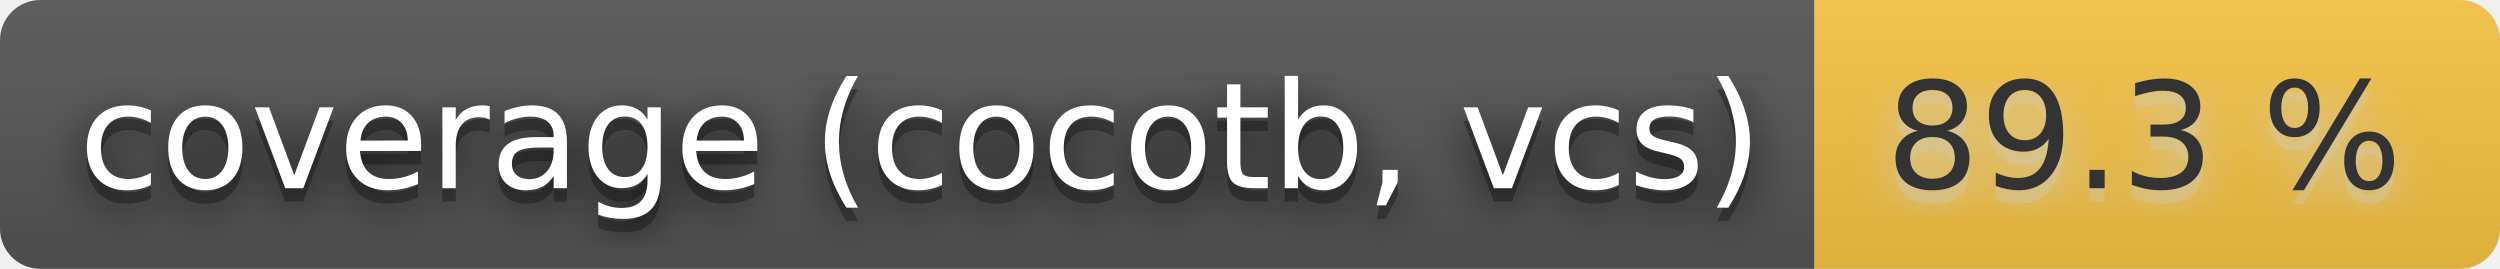
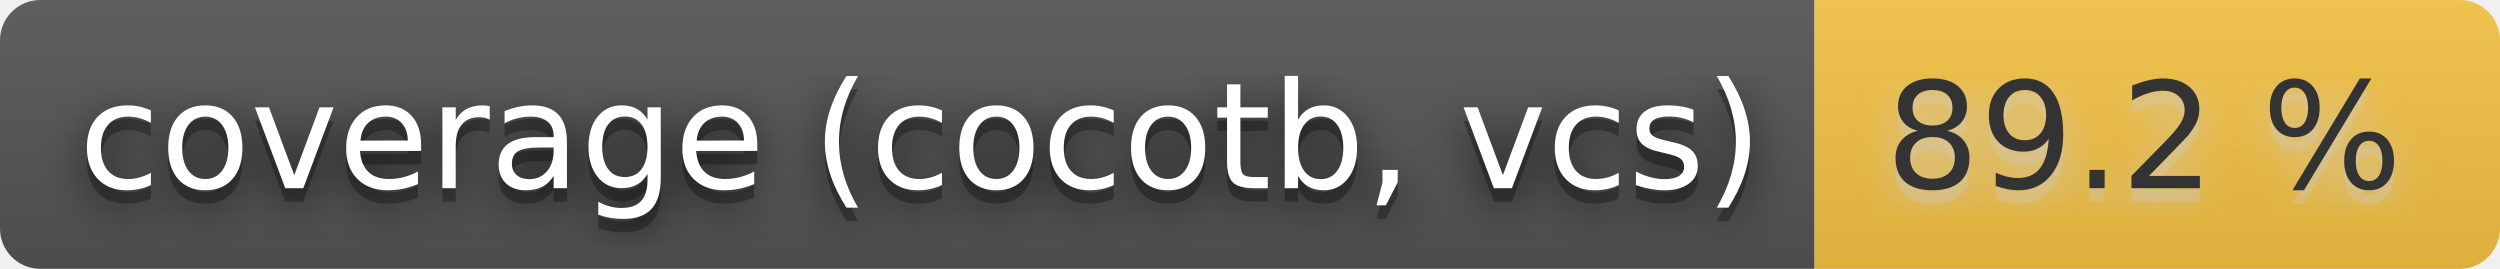
- <svg xmlns="http://www.w3.org/2000/svg" width="186" height="20" role="img" aria-label="coverage (cocotb, vcs): 89.3 %">
+ <svg xmlns="http://www.w3.org/2000/svg" width="186" height="20" role="img" aria-label="coverage (cocotb, vcs): 89.2 %">
  <filter id="blur">
    <feGaussianBlur stdDeviation="16" />
  </filter>
  <linearGradient id="s" x2="0" y2="100%">
    <stop offset="0" stop-color="#bbb" stop-opacity=".1" />
    <stop offset="1" stop-opacity=".1" />
  </linearGradient>
  <clipPath id="r">
    <rect width="186" height="20" rx="3" />
  </clipPath>
  <g clip-path="url(#r)">
    <rect width="135" height="20" fill="#555" />
    <rect x="135" width="51" height="20" fill="#f6c343" />
    <rect width="186" height="20" fill="url(#s)" />
  </g>
  <g fill="#fff" text-anchor="middle" font-family="Verdana,Geneva,DejaVu Sans,sans-serif" text-rendering="geometricPrecision" font-size="110">
    <g transform="scale(.1)">
      <g aria-hidden="true" fill="#010101">
        <text x="685" y="150" fill-opacity=".8" filter="url(#blur)" textLength="1250">coverage (cocotb, vcs)</text>
        <text x="685" y="150" fill-opacity=".3" textLength="1250">coverage (cocotb, vcs)</text>
      </g>
      <text x="685" y="140" textLength="1250">coverage (cocotb, vcs)</text>
    </g>
    <g transform="scale(.1)">
      <g aria-hidden="true" fill="#ccc">
-         <text x="1595" y="150" fill-opacity=".8" filter="url(#blur)" textLength="410">89.3 %</text>
-         <text x="1595" y="150" fill-opacity=".3" textLength="410">89.3 %</text>
+         <text x="1595" y="150" fill-opacity=".8" filter="url(#blur)" textLength="410">89.2 %</text>
+         <text x="1595" y="150" fill-opacity=".3" textLength="410">89.2 %</text>
      </g>
-       <text x="1595" y="140" textLength="410" fill="#333">89.3 %</text>
+       <text x="1595" y="140" textLength="410" fill="#333">89.2 %</text>
    </g>
  </g>
</svg>
